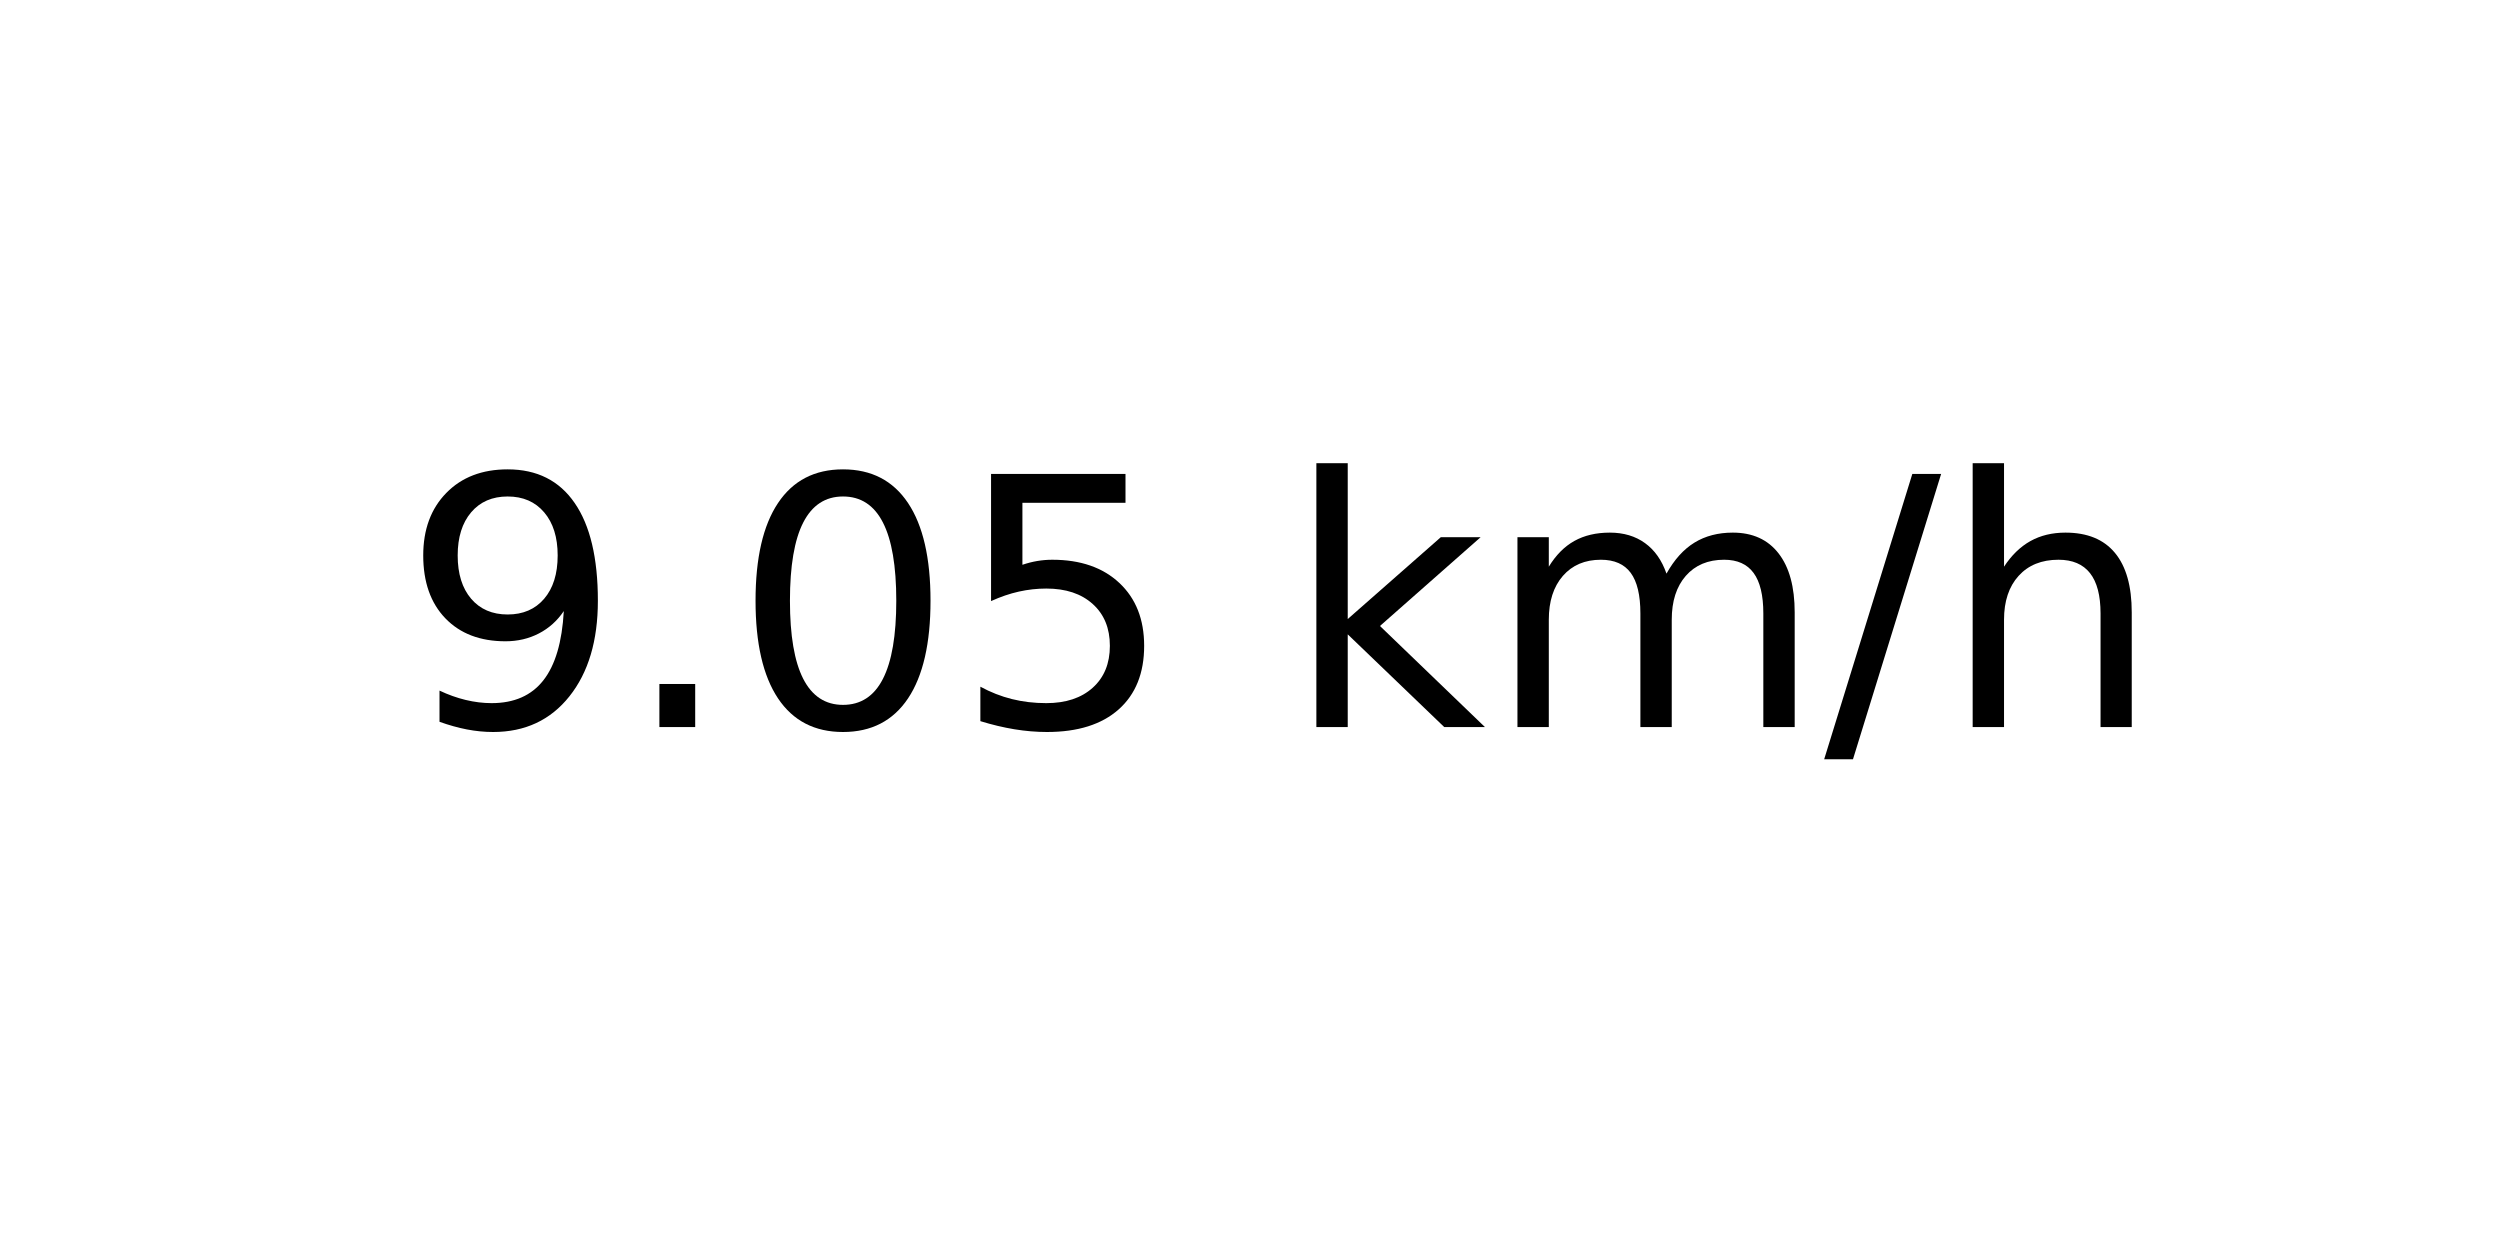
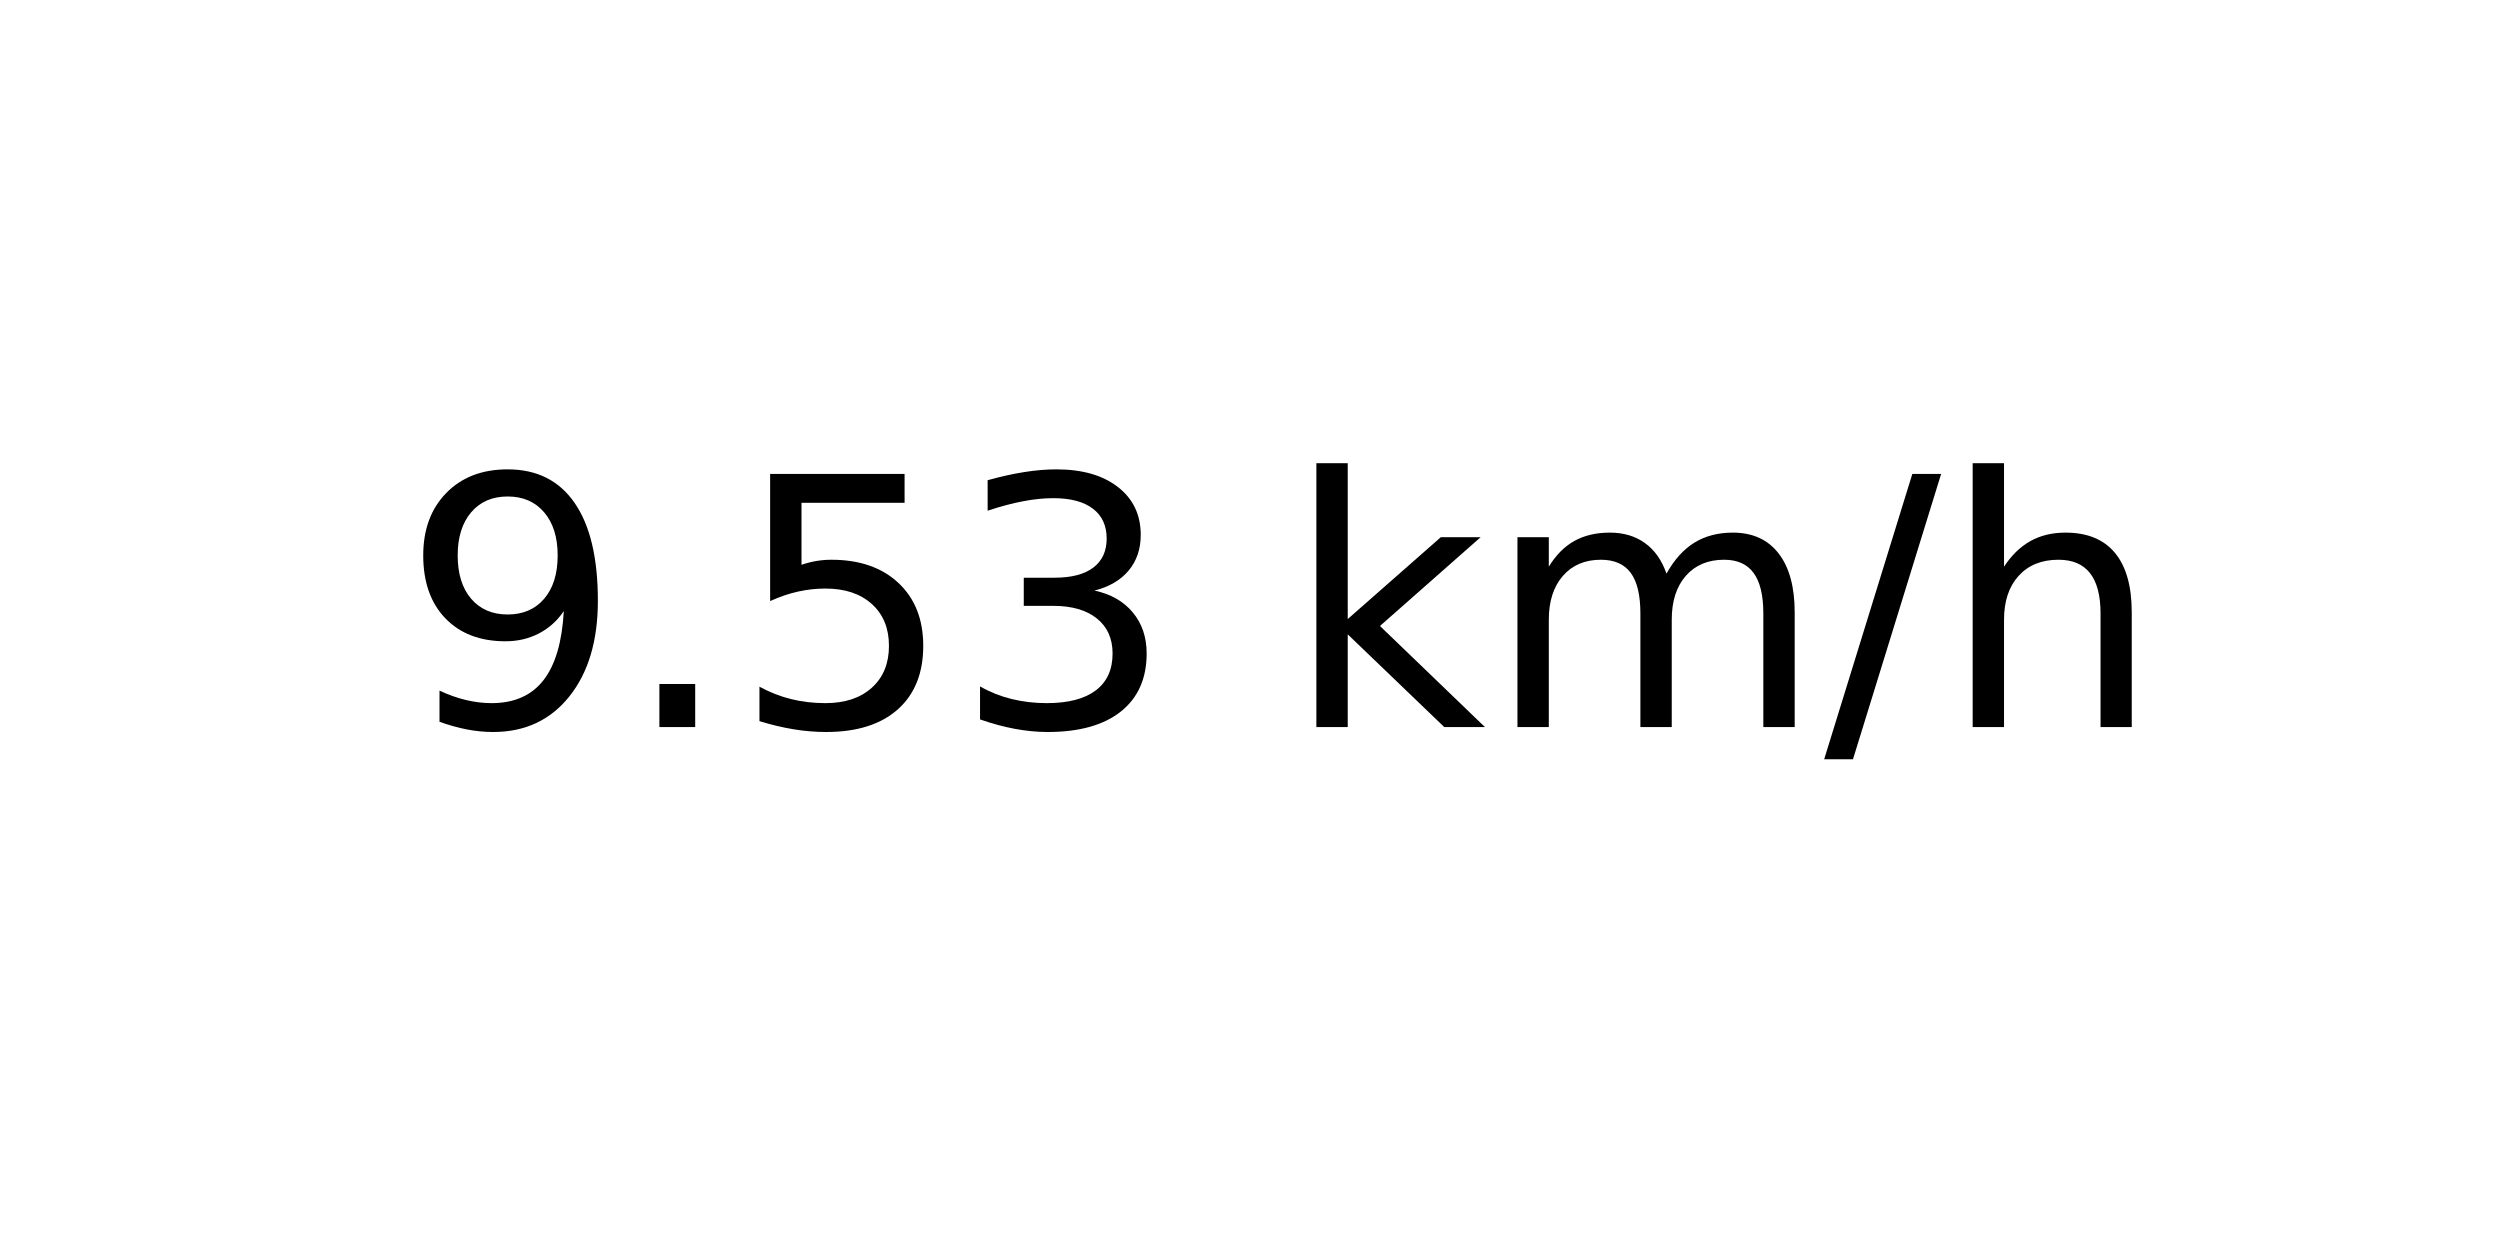
<svg xmlns="http://www.w3.org/2000/svg" xmlns:xlink="http://www.w3.org/1999/xlink" width="72pt" height="36pt" viewBox="0 0 72 36" version="1.1">
  <defs>
    <style type="text/css">*{stroke-linejoin: round; stroke-linecap: butt}</style>
  </defs>
  <g id="figure_1">
    <g id="axes_1">
      <g id="text_1">
        <g transform="translate(11.55937 20.93937) scale(0.1 -0.1)">
          <defs>
            <path id="DejaVuSans-39" d="M 703 97  L 703 672  Q 941 559 1184 500  Q 1428 441 1663 441  Q 2288 441 2617 861  Q 2947 1281 2994 2138  Q 2813 1869 2534 1725  Q 2256 1581 1919 1581  Q 1219 1581 811 2004  Q 403 2428 403 3163  Q 403 3881 828 4315  Q 1253 4750 1959 4750  Q 2769 4750 3195 4129  Q 3622 3509 3622 2328  Q 3622 1225 3098 567  Q 2575 -91 1691 -91  Q 1453 -91 1209 -44  Q 966 3 703 97  z M 1959 2075  Q 2384 2075 2632 2365  Q 2881 2656 2881 3163  Q 2881 3666 2632 3958  Q 2384 4250 1959 4250  Q 1534 4250 1286 3958  Q 1038 3666 1038 3163  Q 1038 2656 1286 2365  Q 1534 2075 1959 2075  z " transform="scale(0.015625)" />
            <path id="DejaVuSans-2e" d="M 684 794  L 1344 794  L 1344 0  L 684 0  L 684 794  z " transform="scale(0.015625)" />
-             <path id="DejaVuSans-30" d="M 2034 4250  Q 1547 4250 1301 3770  Q 1056 3291 1056 2328  Q 1056 1369 1301 889  Q 1547 409 2034 409  Q 2525 409 2770 889  Q 3016 1369 3016 2328  Q 3016 3291 2770 3770  Q 2525 4250 2034 4250  z M 2034 4750  Q 2819 4750 3233 4129  Q 3647 3509 3647 2328  Q 3647 1150 3233 529  Q 2819 -91 2034 -91  Q 1250 -91 836 529  Q 422 1150 422 2328  Q 422 3509 836 4129  Q 1250 4750 2034 4750  z " transform="scale(0.015625)" />
            <path id="DejaVuSans-35" d="M 691 4666  L 3169 4666  L 3169 4134  L 1269 4134  L 1269 2991  Q 1406 3038 1543 3061  Q 1681 3084 1819 3084  Q 2600 3084 3056 2656  Q 3513 2228 3513 1497  Q 3513 744 3044 326  Q 2575 -91 1722 -91  Q 1428 -91 1123 -41  Q 819 9 494 109  L 494 744  Q 775 591 1075 516  Q 1375 441 1709 441  Q 2250 441 2565 725  Q 2881 1009 2881 1497  Q 2881 1984 2565 2268  Q 2250 2553 1709 2553  Q 1456 2553 1204 2497  Q 953 2441 691 2322  L 691 4666  z " transform="scale(0.015625)" />
+             <path id="DejaVuSans-33" d="M 2597 2516  Q 3050 2419 3304 2112  Q 3559 1806 3559 1356  Q 3559 666 3084 287  Q 2609 -91 1734 -91  Q 1441 -91 1130 -33  Q 819 25 488 141  L 488 750  Q 750 597 1062 519  Q 1375 441 1716 441  Q 2309 441 2620 675  Q 2931 909 2931 1356  Q 2931 1769 2642 2001  Q 2353 2234 1838 2234  L 1294 2234  L 1294 2753  L 1863 2753  Q 2328 2753 2575 2939  Q 2822 3125 2822 3475  Q 2822 3834 2567 4026  Q 2313 4219 1838 4219  Q 1578 4219 1281 4162  Q 984 4106 628 3988  L 628 4550  Q 988 4650 1302 4700  Q 1616 4750 1894 4750  Q 2613 4750 3031 4423  Q 3450 4097 3450 3541  Q 3450 3153 3228 2886  Q 3006 2619 2597 2516  z " transform="scale(0.015625)" />
            <path id="DejaVuSans-20" transform="scale(0.015625)" />
            <path id="DejaVuSans-6b" d="M 581 4863  L 1159 4863  L 1159 1991  L 2875 3500  L 3609 3500  L 1753 1863  L 3688 0  L 2938 0  L 1159 1709  L 1159 0  L 581 0  L 581 4863  z " transform="scale(0.015625)" />
            <path id="DejaVuSans-6d" d="M 3328 2828  Q 3544 3216 3844 3400  Q 4144 3584 4550 3584  Q 5097 3584 5394 3201  Q 5691 2819 5691 2113  L 5691 0  L 5113 0  L 5113 2094  Q 5113 2597 4934 2840  Q 4756 3084 4391 3084  Q 3944 3084 3684 2787  Q 3425 2491 3425 1978  L 3425 0  L 2847 0  L 2847 2094  Q 2847 2600 2669 2842  Q 2491 3084 2119 3084  Q 1678 3084 1418 2786  Q 1159 2488 1159 1978  L 1159 0  L 581 0  L 581 3500  L 1159 3500  L 1159 2956  Q 1356 3278 1631 3431  Q 1906 3584 2284 3584  Q 2666 3584 2933 3390  Q 3200 3197 3328 2828  z " transform="scale(0.015625)" />
            <path id="DejaVuSans-2f" d="M 1625 4666  L 2156 4666  L 531 -594  L 0 -594  L 1625 4666  z " transform="scale(0.015625)" />
            <path id="DejaVuSans-68" d="M 3513 2113  L 3513 0  L 2938 0  L 2938 2094  Q 2938 2591 2744 2837  Q 2550 3084 2163 3084  Q 1697 3084 1428 2787  Q 1159 2491 1159 1978  L 1159 0  L 581 0  L 581 4863  L 1159 4863  L 1159 2956  Q 1366 3272 1645 3428  Q 1925 3584 2291 3584  Q 2894 3584 3203 3211  Q 3513 2838 3513 2113  z " transform="scale(0.015625)" />
          </defs>
          <use xlink:href="#DejaVuSans-39" />
          <use xlink:href="#DejaVuSans-2e" x="63.623" />
-           <use xlink:href="#DejaVuSans-30" x="95.41" />
-           <use xlink:href="#DejaVuSans-35" x="159.033" />
+           <use xlink:href="#DejaVuSans-35" x="95.41" />
+           <use xlink:href="#DejaVuSans-33" x="159.033" />
          <use xlink:href="#DejaVuSans-20" x="222.656" />
          <use xlink:href="#DejaVuSans-6b" x="254.443" />
          <use xlink:href="#DejaVuSans-6d" x="312.354" />
          <use xlink:href="#DejaVuSans-2f" x="409.766" />
          <use xlink:href="#DejaVuSans-68" x="443.457" />
        </g>
      </g>
    </g>
  </g>
</svg>
